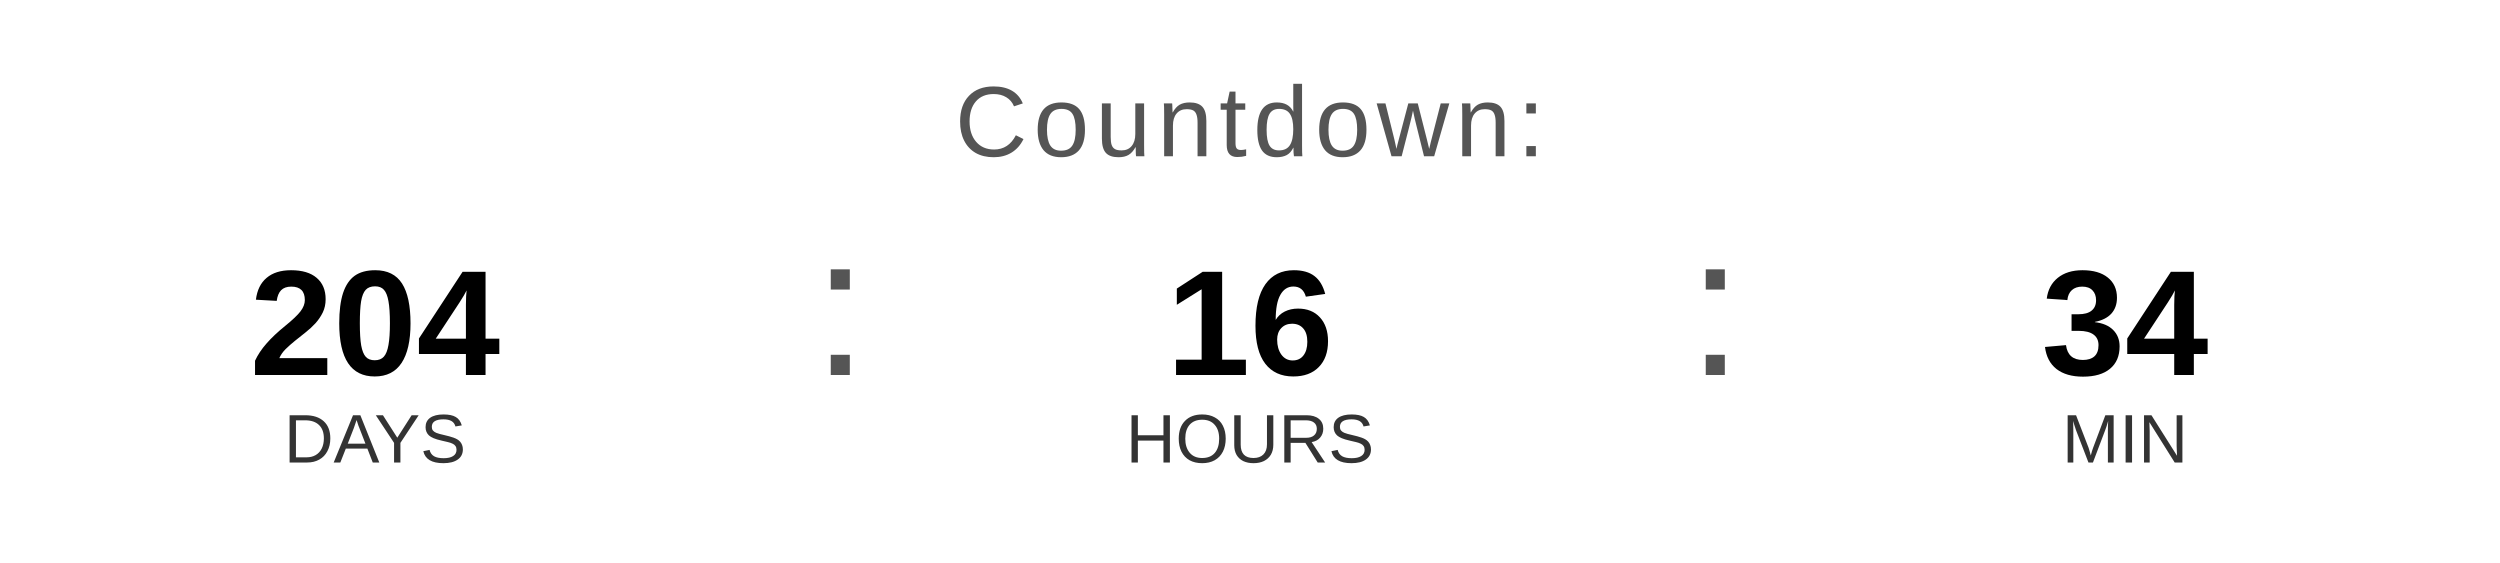
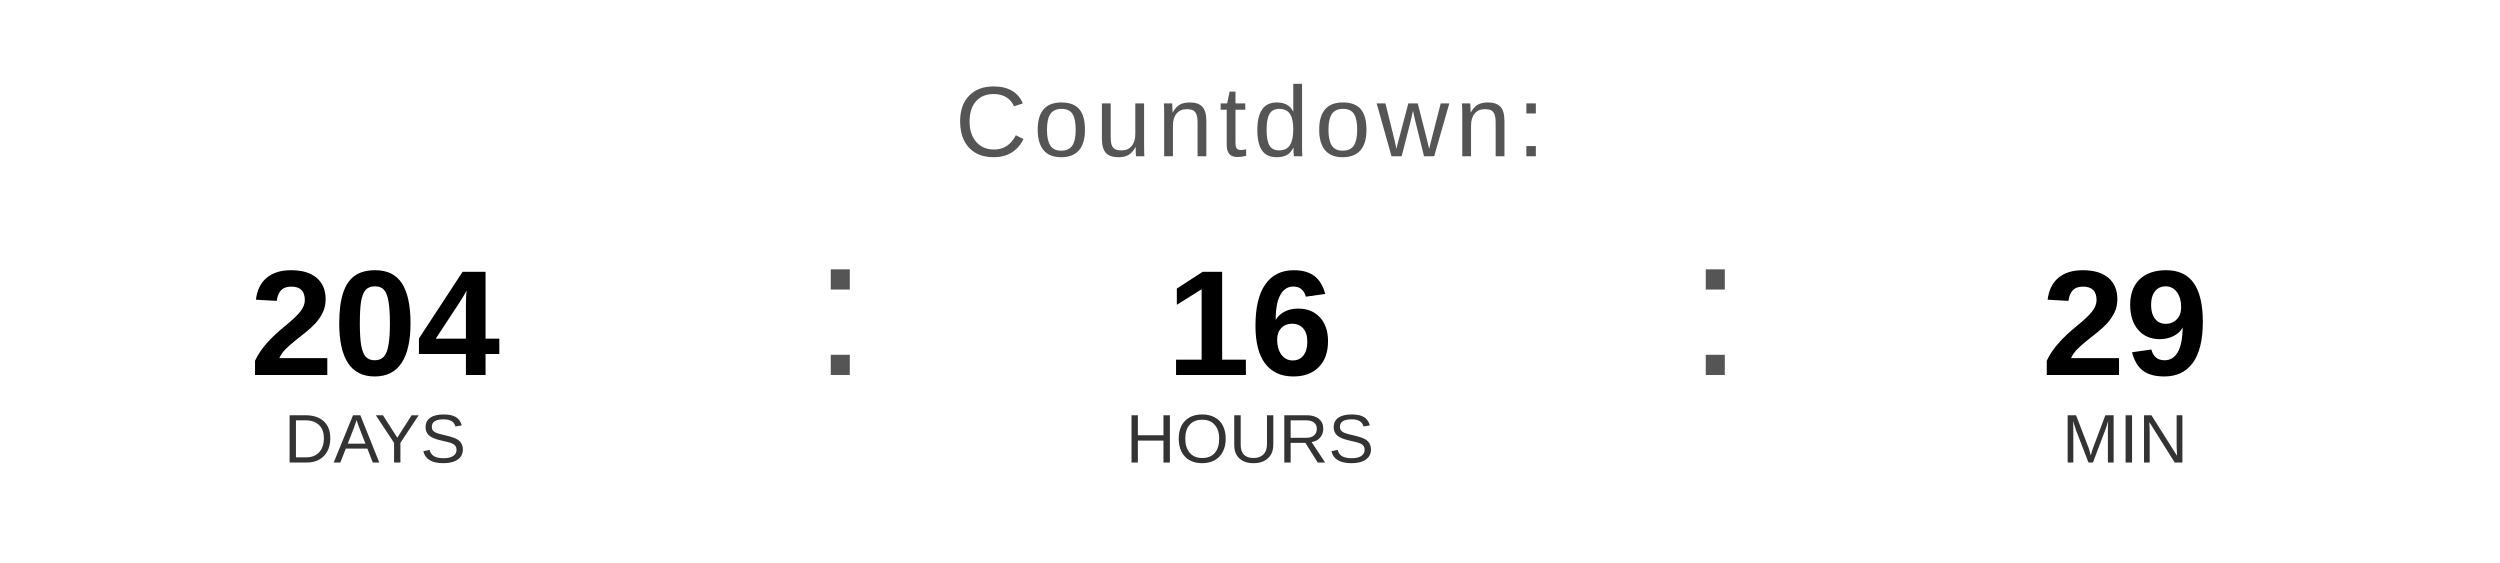
<svg xmlns="http://www.w3.org/2000/svg" width="400" height="90" viewBox="0 0 400 90">
  <text x="200" y="25" font-family="Arial, Helvetica, sans-serif" font-size="16" fill="#555555" text-anchor="middle" letter-spacing="1">
    Countdown:
  </text>
  <text x="60" y="60" font-family="Arial, Helvetica, sans-serif" font-size="24" font-weight="bold" fill="#000000" text-anchor="middle">204</text>
  <text x="60" y="74" font-family="Arial, Helvetica, sans-serif" font-size="11" fill="#333333" text-anchor="middle">DAYS</text>
  <text x="130" y="60" font-family="Arial, sans-serif" font-size="32" fill="#555555">:</text>
  <text x="200" y="60" font-family="Arial, Helvetica, sans-serif" font-size="24" font-weight="bold" fill="#000000" text-anchor="middle">16</text>
  <text x="200" y="74" font-family="Arial, Helvetica, sans-serif" font-size="11" fill="#333333" text-anchor="middle">HOURS</text>
  <text x="270" y="60" font-family="Arial, sans-serif" font-size="32" fill="#555555">:</text>
-   <text x="340" y="60" font-family="Arial, Helvetica, sans-serif" font-size="24" font-weight="bold" fill="#000000" text-anchor="middle">34</text>
+   <text x="340" y="60" font-family="Arial, Helvetica, sans-serif" font-size="24" font-weight="bold" fill="#000000" text-anchor="middle">29</text>
  <text x="340" y="74" font-family="Arial, Helvetica, sans-serif" font-size="11" fill="#333333" text-anchor="middle">MIN</text>
</svg>
